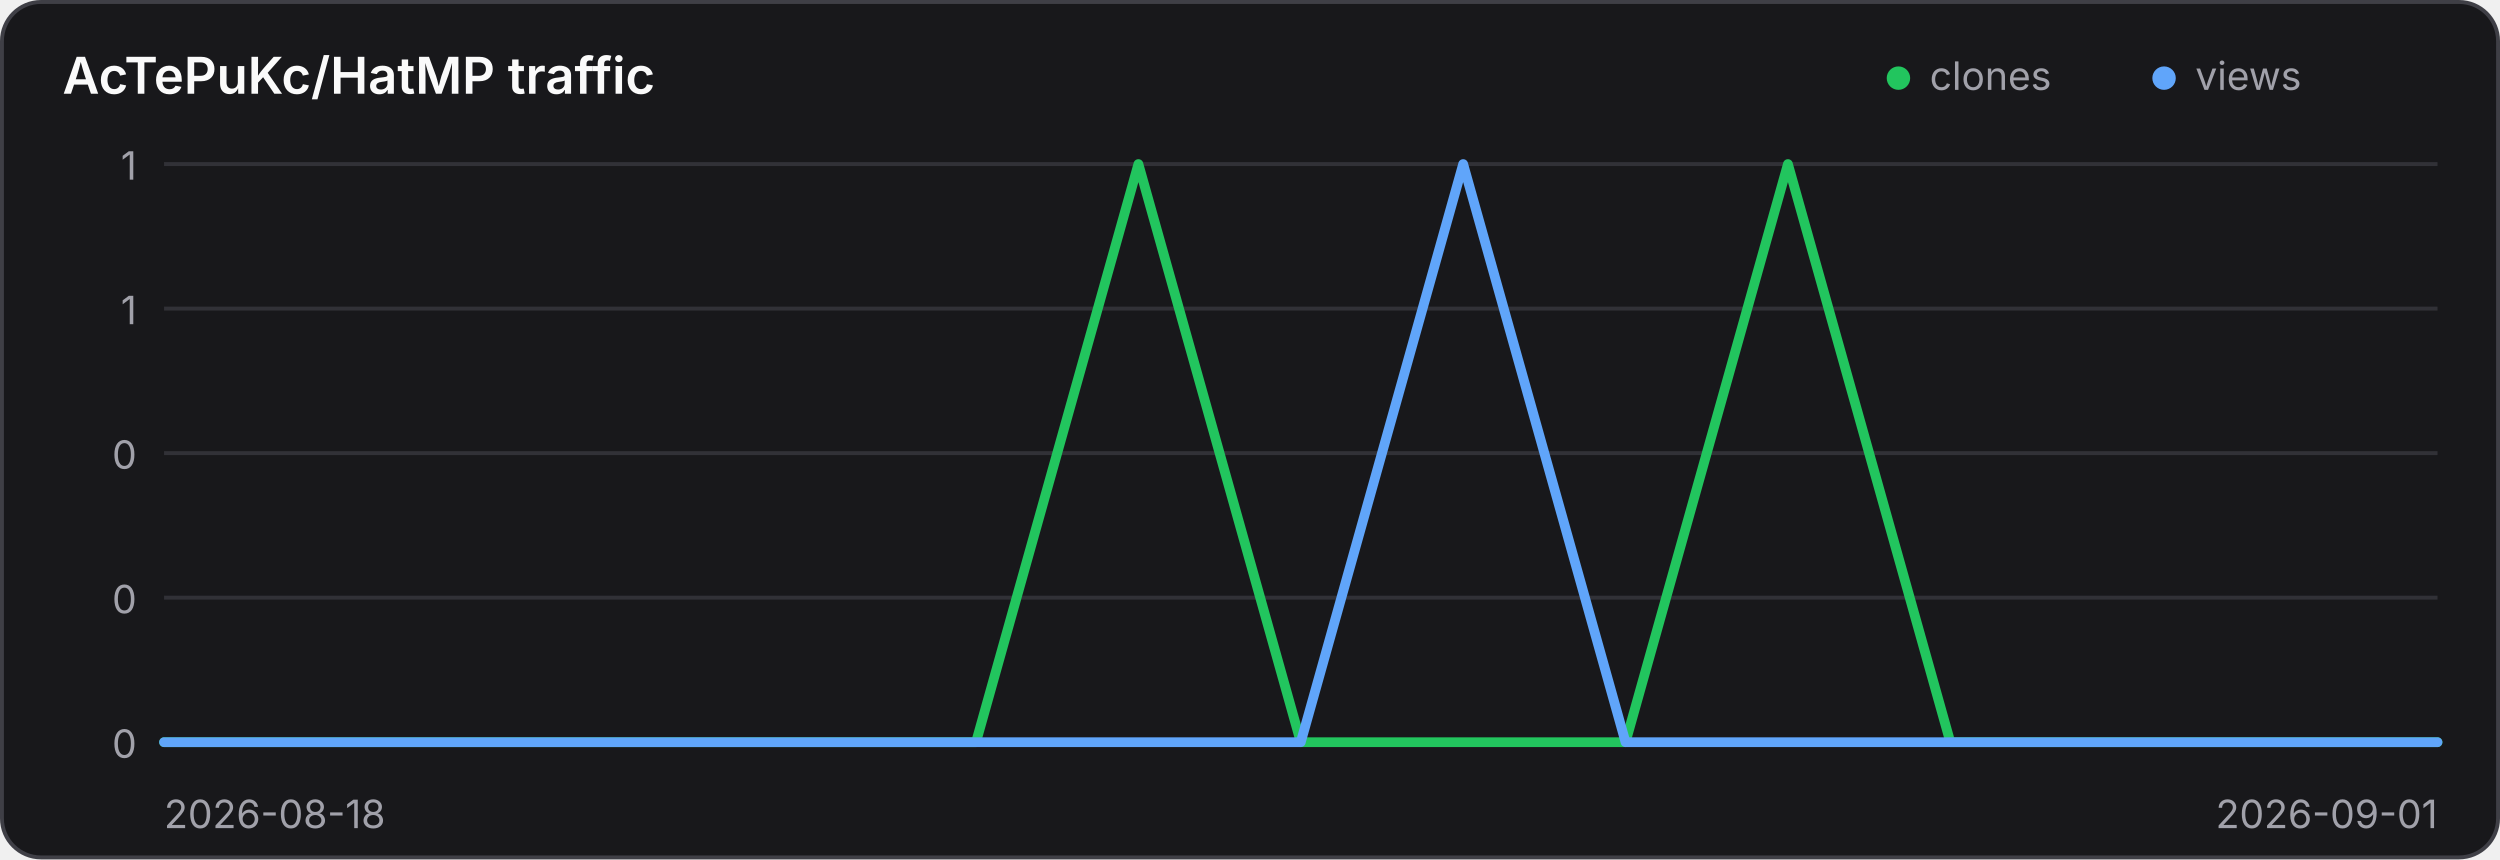
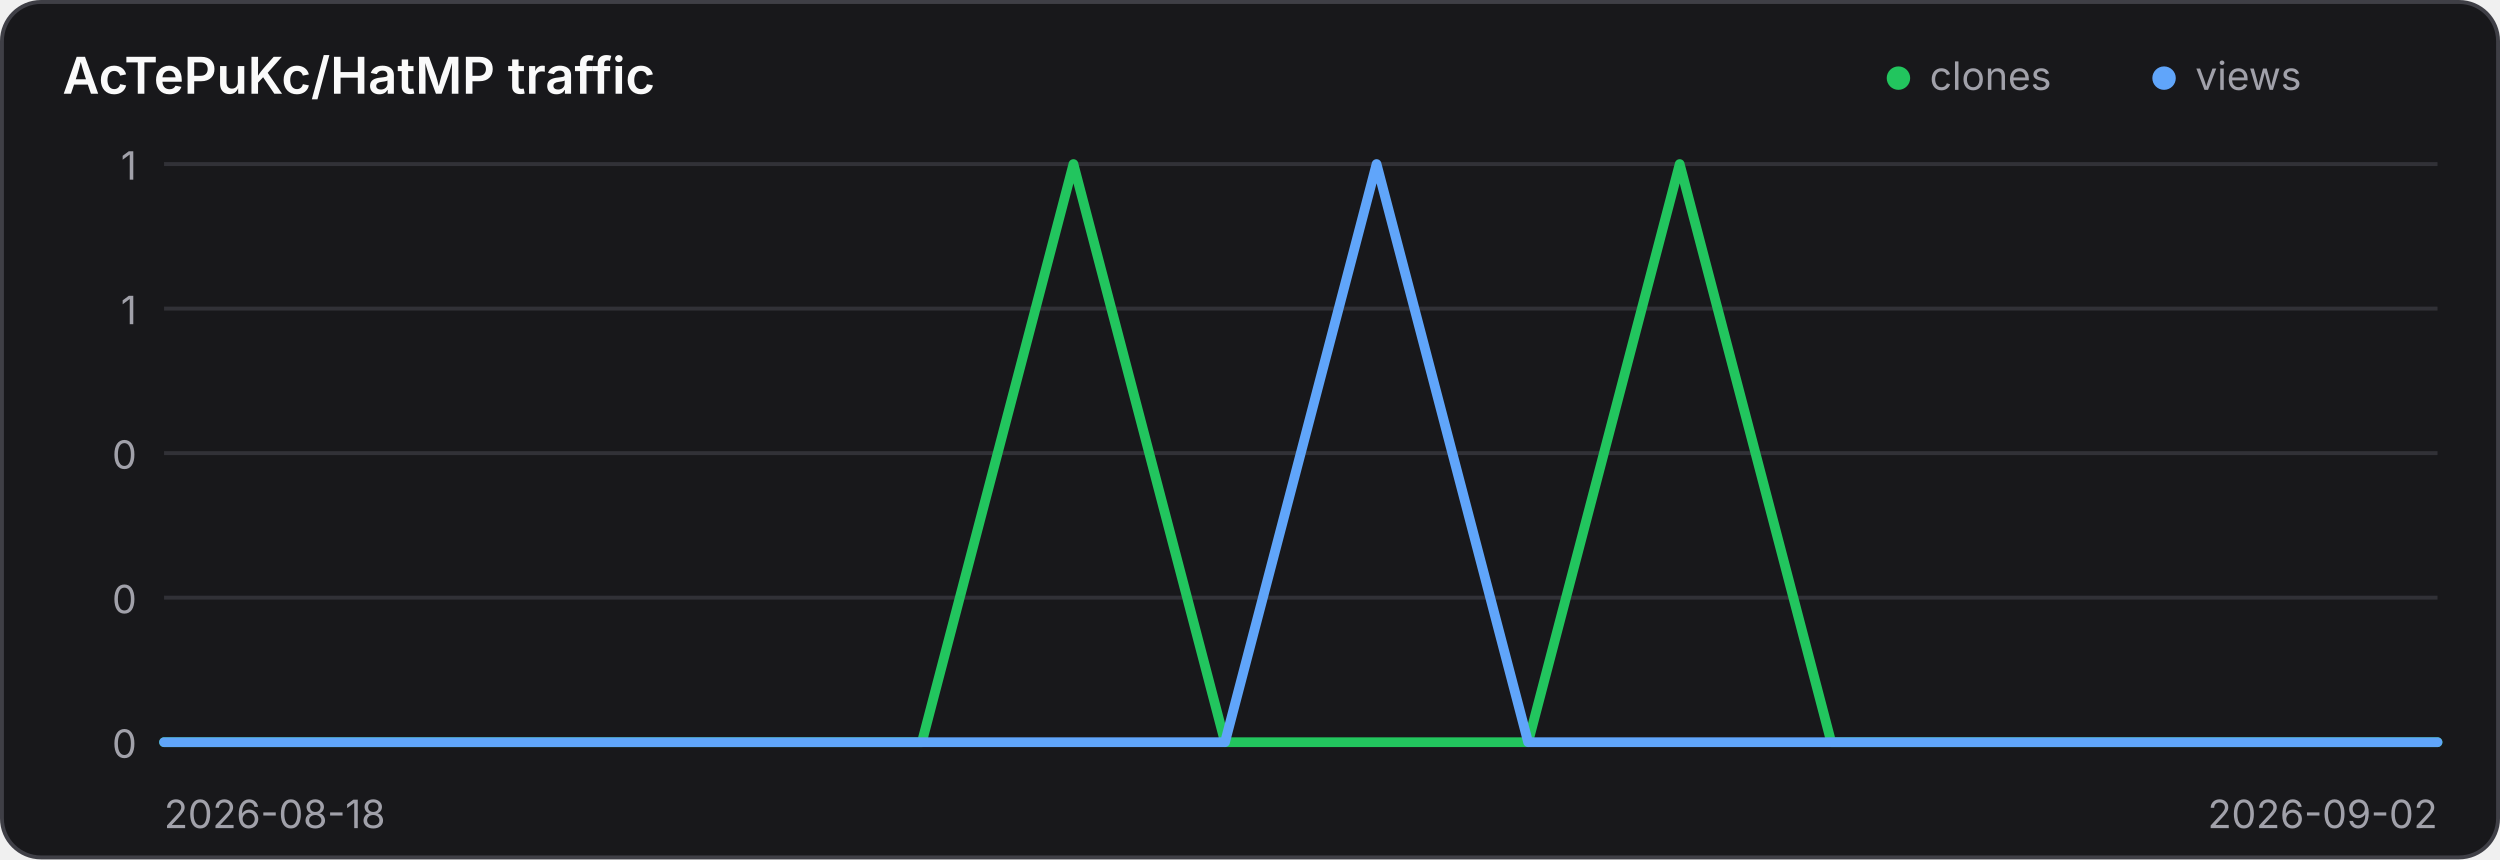
<svg xmlns="http://www.w3.org/2000/svg" width="640" height="220" viewBox="0 0 640 220" role="img" aria-label="Traffic history for AcTePuKc/HatMP">
  <style>
    .panel { fill: #18181b; stroke: #3f3f46; }
    .title { fill: #fafafa; }
    .axis { fill: #a1a1aa; font: 10px Inter,ui-sans-serif,system-ui,sans-serif; }
    .grid { stroke: #3f3f46; stroke-width: 1; opacity: .65; }
    @media (prefers-color-scheme: light) {
      .panel { fill: #ffffff; stroke: #d4d4d8; }
      .title { fill: #18181b; }
      .axis { fill: #71717a; }
      .grid { stroke: #d4d4d8; }
    }
  </style>
  <rect class="panel" x="0.5" y="0.5" width="639" height="219" rx="10" stroke-width="1" />
  <text class="title" x="16" y="24" font-family="Inter,ui-sans-serif,system-ui,sans-serif" font-size="13" font-weight="600">AcTePuKc/HatMP traffic</text>
  <circle cx="486" cy="20" r="3" fill="#22c55e" />
  <text class="axis" x="494" y="23">clones</text>
  <circle cx="554" cy="20" r="3" fill="#60a5fa" />
  <text class="axis" x="562" y="23">views</text>
  <line class="grid" x1="42" y1="42.00" x2="624" y2="42.00" />
  <text class="axis" x="35" y="46.00" text-anchor="end">1</text>
  <line class="grid" x1="42" y1="79.00" x2="624" y2="79.00" />
  <text class="axis" x="35" y="83.00" text-anchor="end">1</text>
  <line class="grid" x1="42" y1="116.00" x2="624" y2="116.00" />
  <text class="axis" x="35" y="120.00" text-anchor="end">0</text>
  <line class="grid" x1="42" y1="153.00" x2="624" y2="153.00" />
  <text class="axis" x="35" y="157.00" text-anchor="end">0</text>
  <line class="grid" x1="42" y1="190.00" x2="624" y2="190.00" />
  <text class="axis" x="35" y="194.00" text-anchor="end">0</text>
-   <polyline points="42.00,190.00 83.57,190.00 125.14,190.00 166.71,190.00 208.29,190.00 249.86,190.00 291.43,42.00 333.00,190.00 374.57,190.00 416.14,190.00 457.71,42.00 499.29,190.00 540.86,190.00 582.43,190.00 624.00,190.00" fill="none" stroke="#22c55e" stroke-width="2.5" stroke-linecap="round" stroke-linejoin="round" />
-   <polyline points="42.00,190.00 83.57,190.00 125.14,190.00 166.71,190.00 208.29,190.00 249.86,190.00 291.43,190.00 333.00,190.00 374.57,42.00 416.14,190.00 457.71,190.00 499.29,190.00 540.86,190.00 582.43,190.00 624.00,190.00" fill="none" stroke="#60a5fa" stroke-width="2.5" stroke-linecap="round" stroke-linejoin="round" />
+   <polyline points="42.00,190.00 80.80,190.00 119.60,190.00 158.40,190.00 197.20,190.00 236.00,190.00 274.80,42.00 313.60,190.00 352.40,190.00 391.20,190.00 430.00,42.00 468.80,190.00 507.60,190.00 546.40,190.00 585.20,190.00 624.00,190.00" fill="none" stroke="#22c55e" stroke-width="2.5" stroke-linecap="round" stroke-linejoin="round" />
+   <polyline points="42.00,190.00 80.80,190.00 119.60,190.00 158.40,190.00 197.20,190.00 236.00,190.00 274.80,190.00 313.60,190.00 352.40,42.00 391.20,190.00 430.00,190.00 468.80,190.00 507.60,190.00 546.40,190.00 585.20,190.00 624.00,190.00" fill="none" stroke="#60a5fa" stroke-width="2.5" stroke-linecap="round" stroke-linejoin="round" />
  <text class="axis" x="42" y="212">2026-08-18</text>
-   <text class="axis" x="624" y="212" text-anchor="end">2026-09-01</text>
+   <text class="axis" x="624" y="212" text-anchor="end">2026-09-02</text>
</svg>
